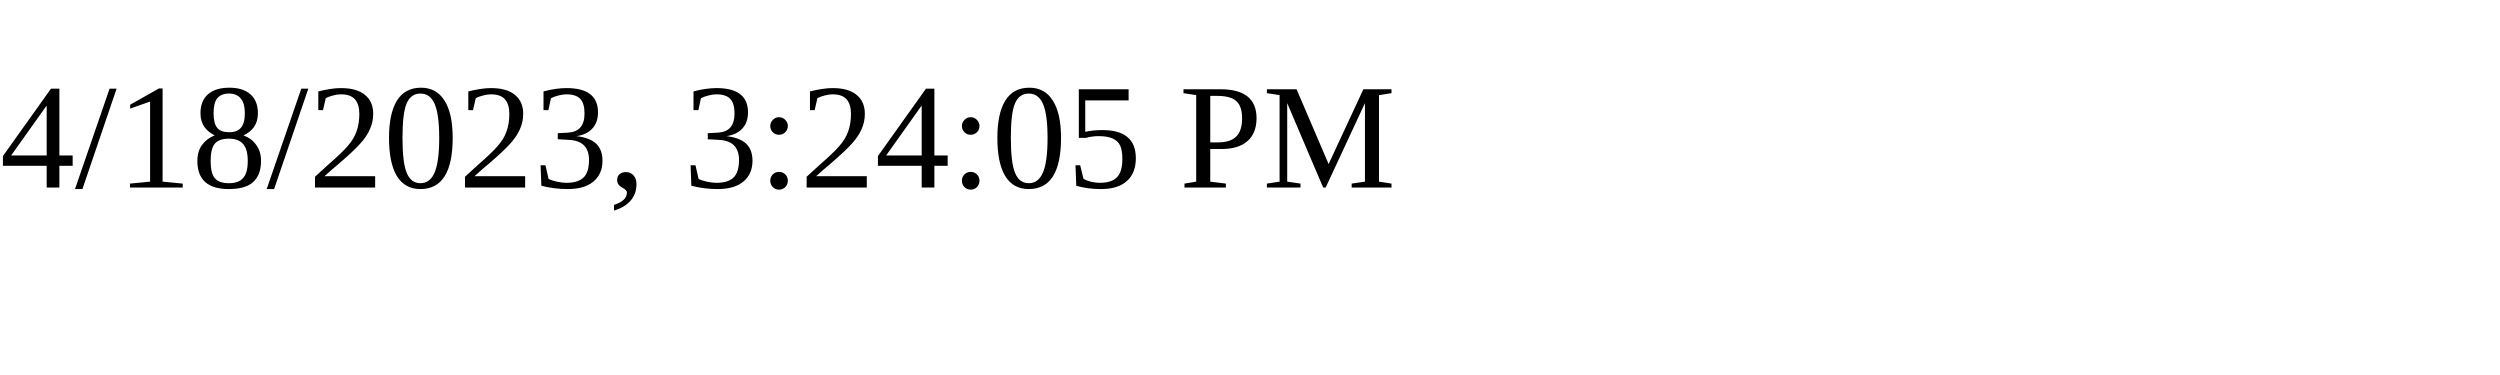
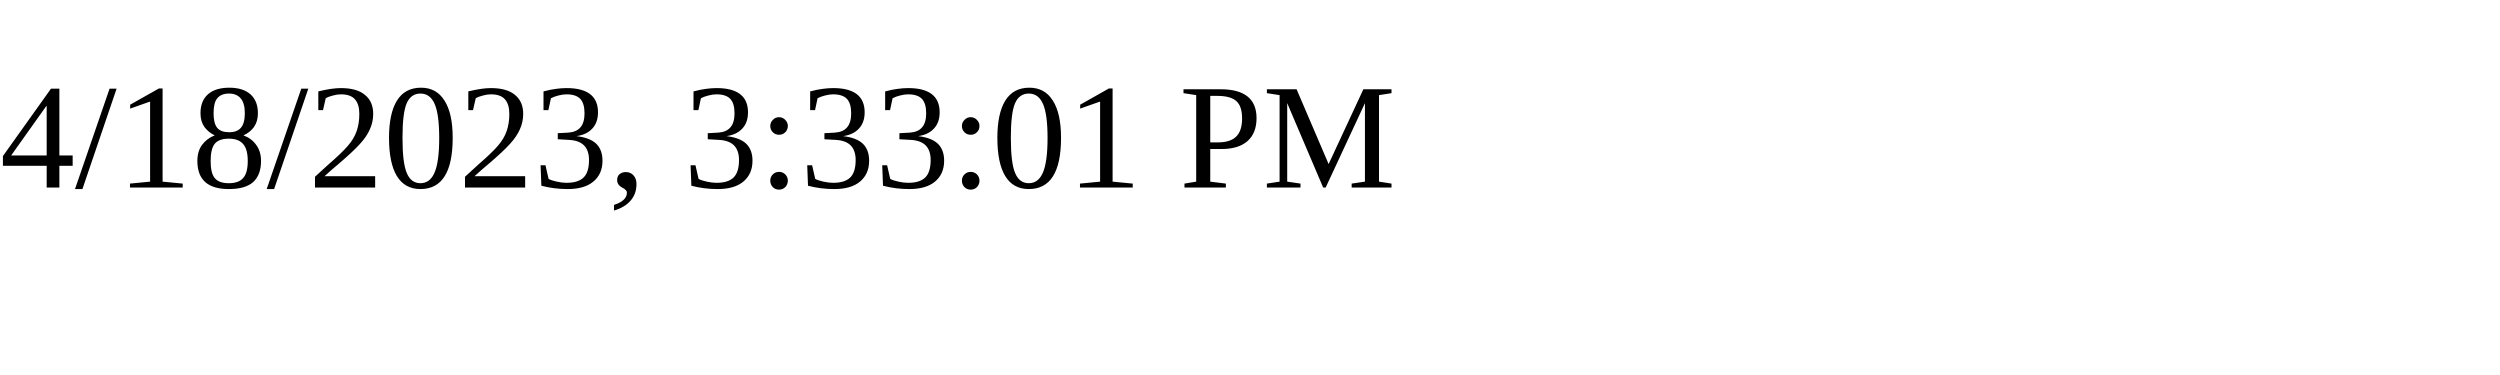
<svg xmlns="http://www.w3.org/2000/svg" height="30" width="200">
-   <text x="0" y="15">4/18/2023, 3:24:05 PM</text>
+   <text x="0" y="15">4/18/2023, 3:33:01 PM</text>
</svg>
